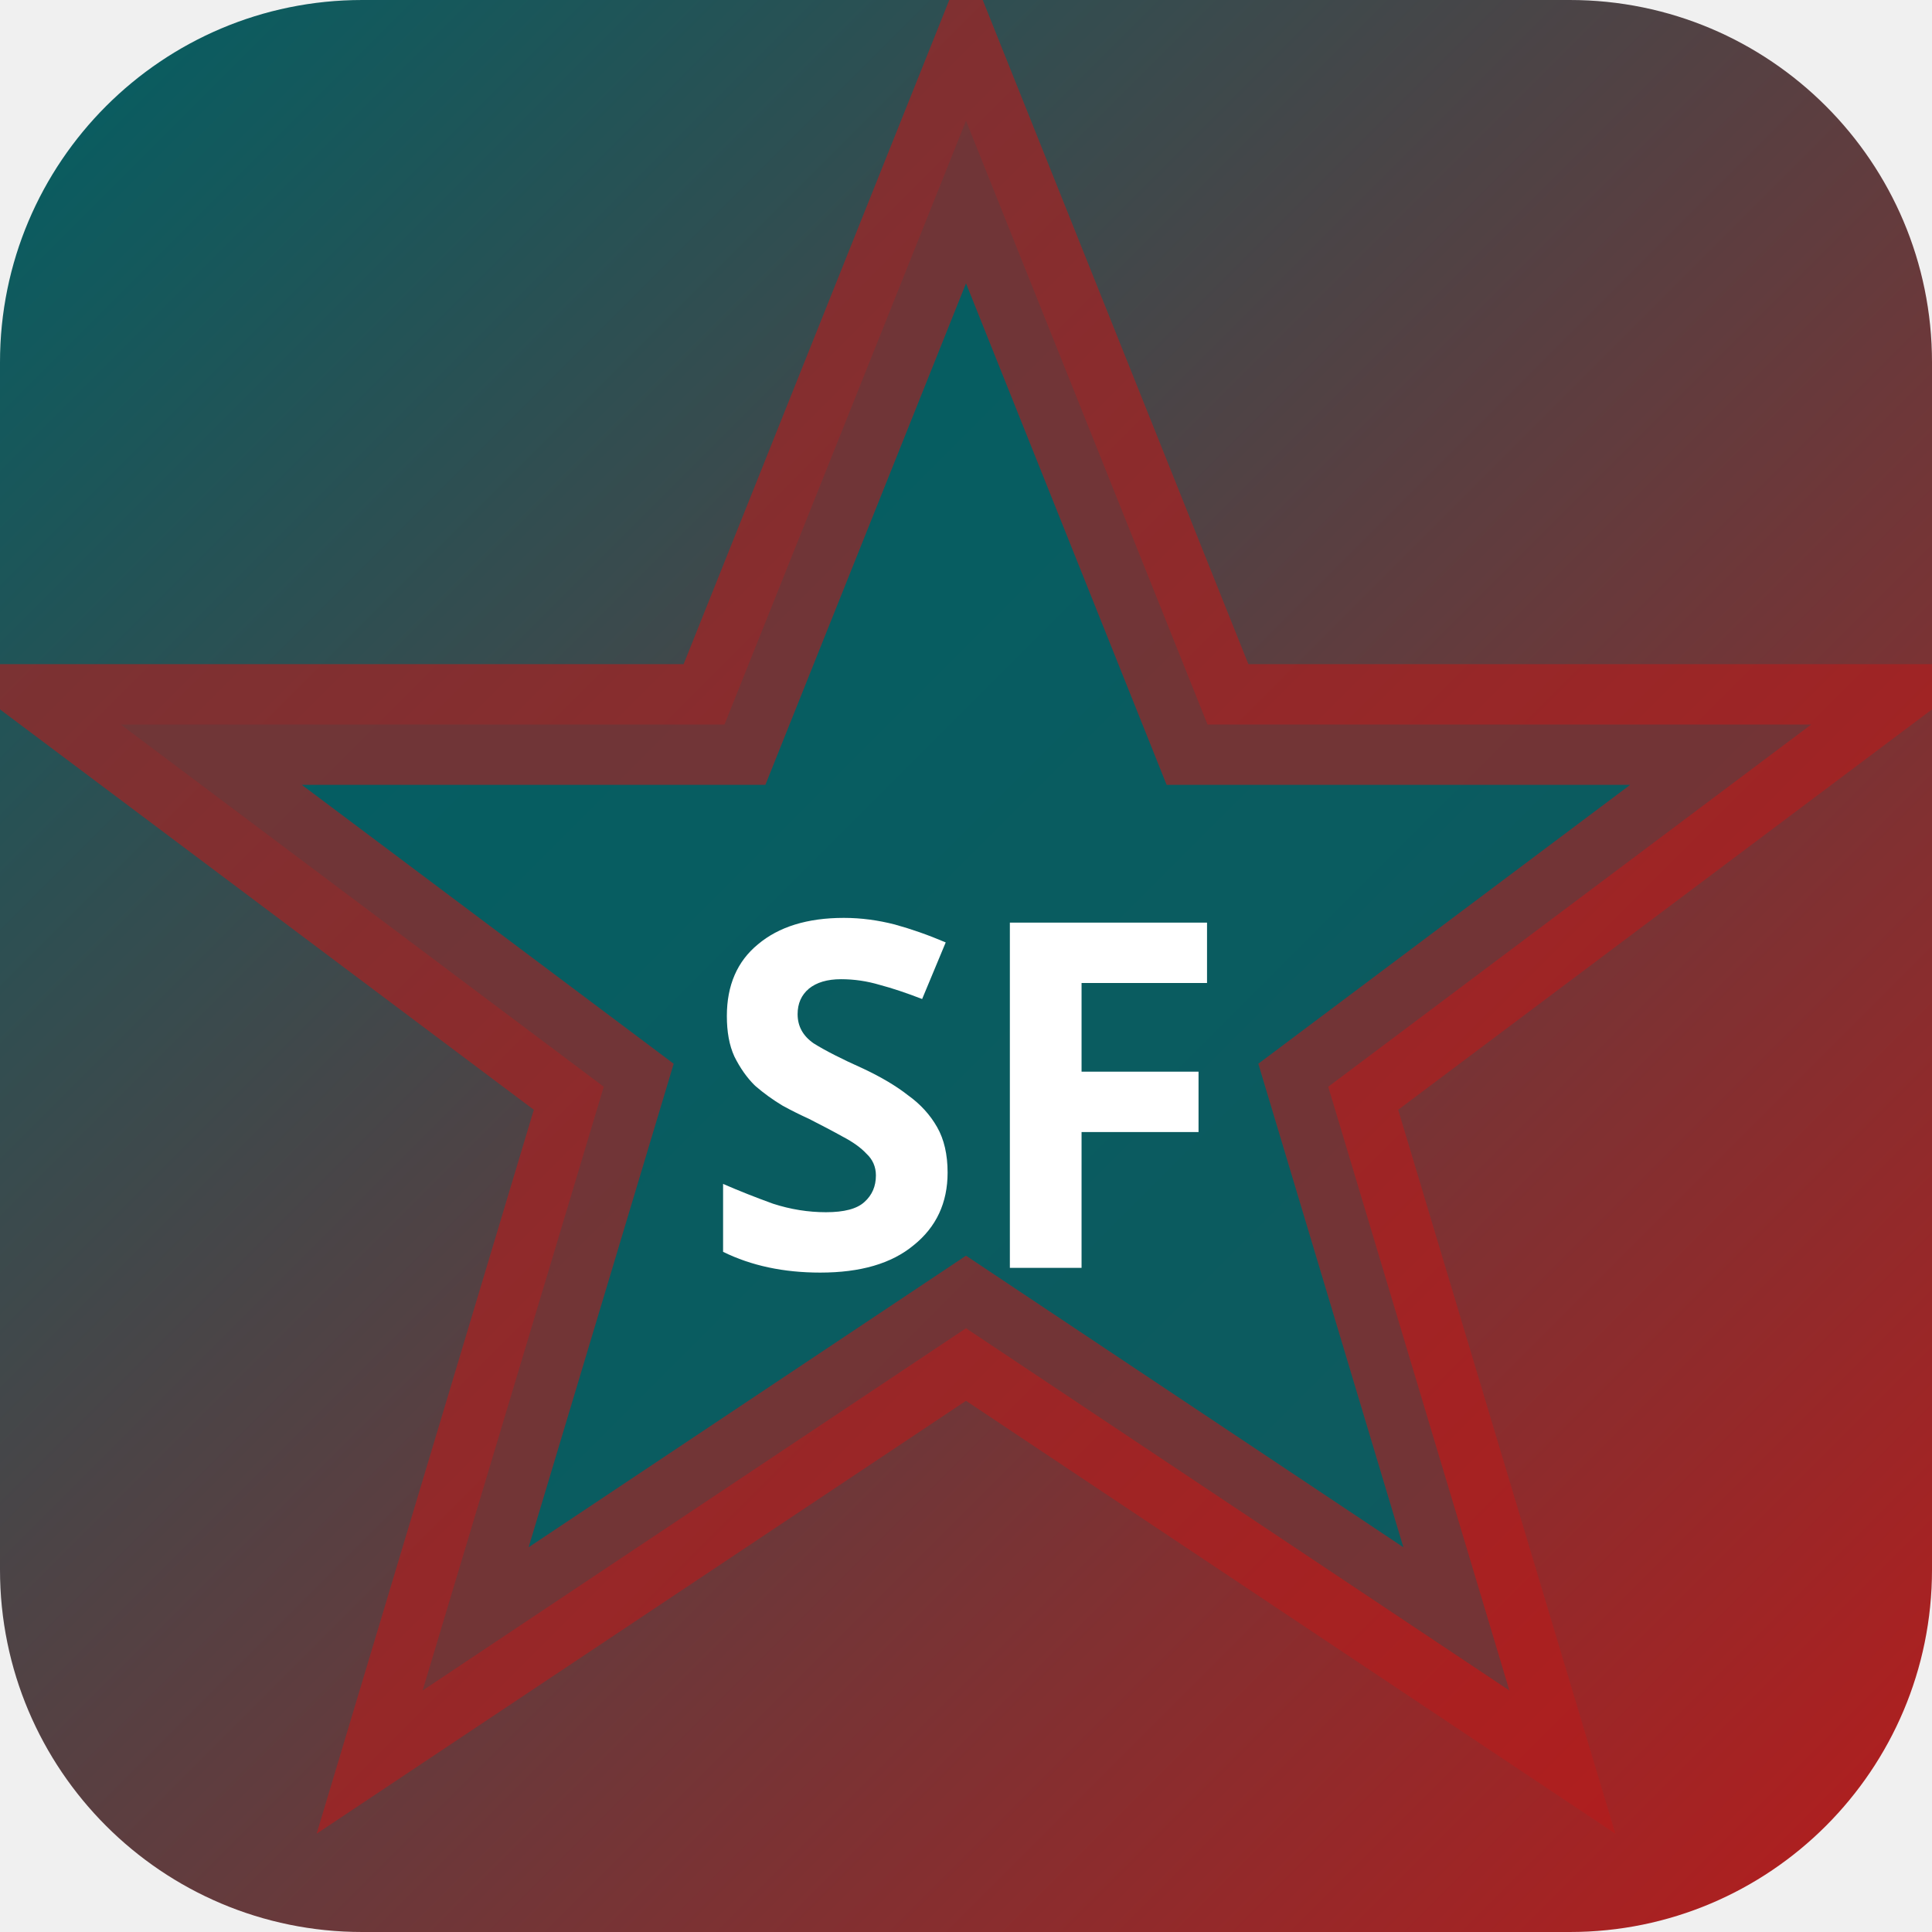
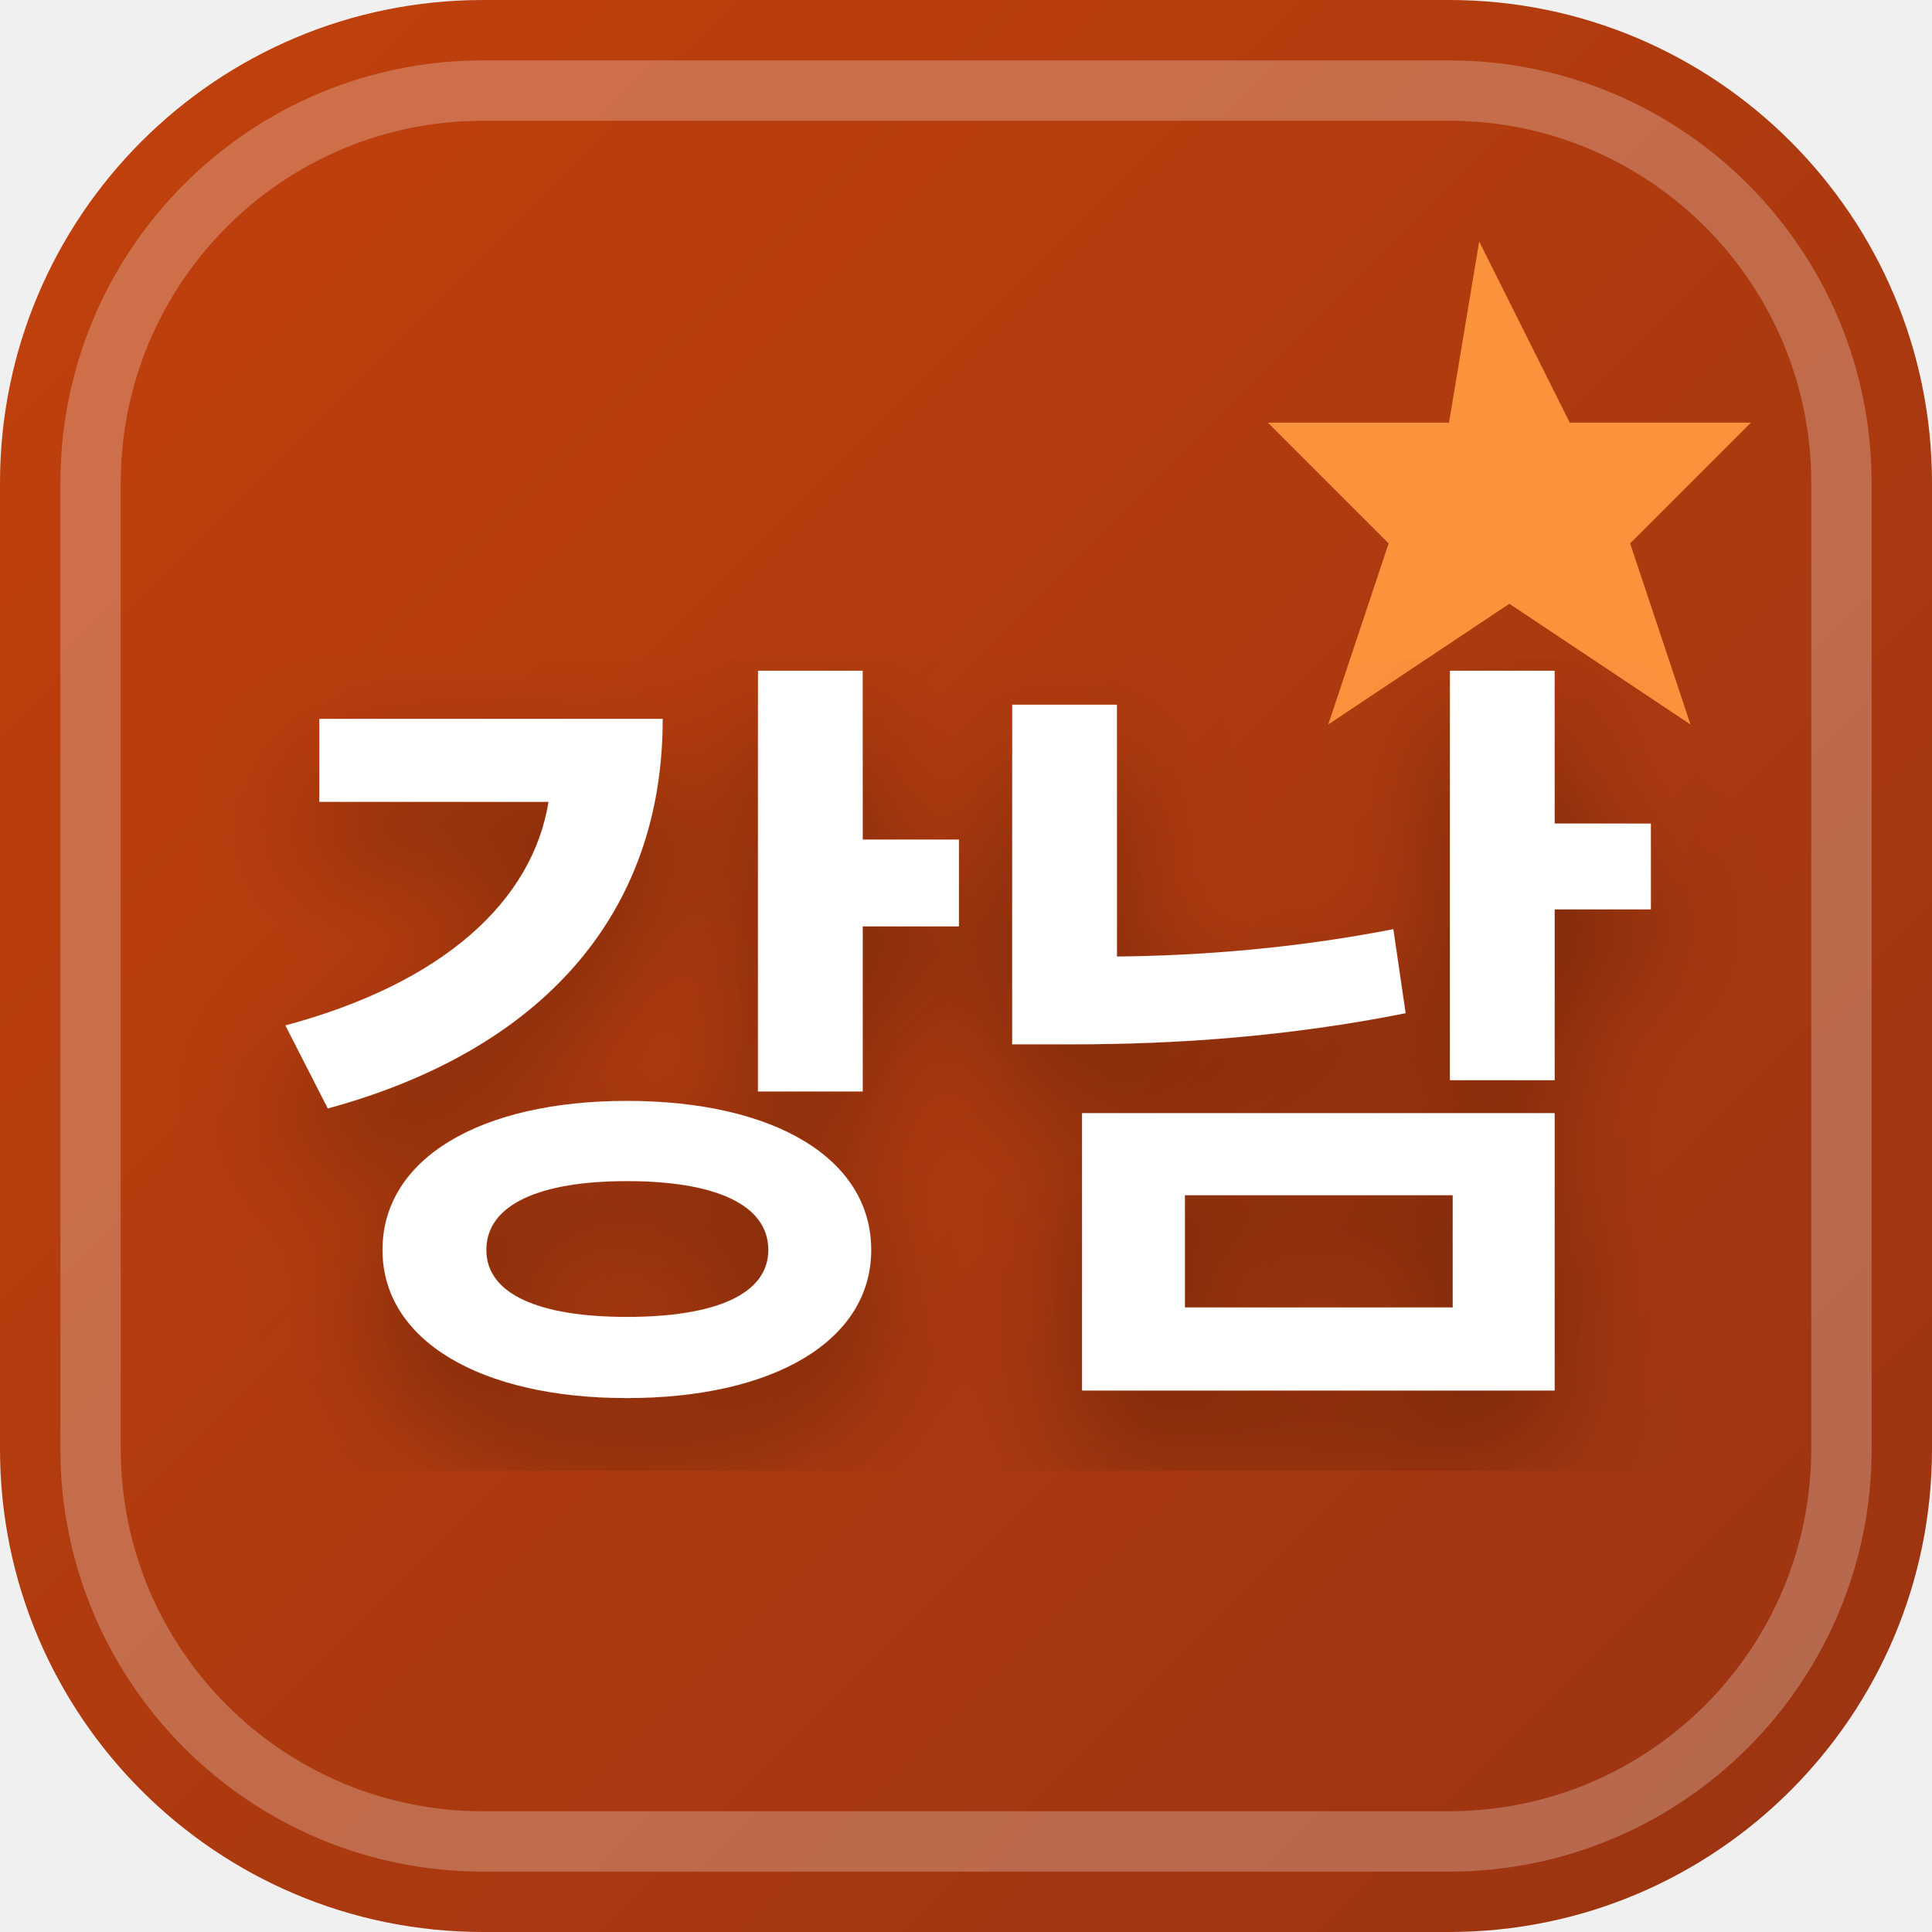
<svg xmlns="http://www.w3.org/2000/svg" width="32" height="32" viewBox="0 0 32 32">
  <defs>
-     <linearGradient id="bgsf-t" x1="0" y1="0" x2="1" y2="1">
-       <stop offset="0%" stop-color="#006064" />
-       <stop offset="100%" stop-color="#b71c1c" />
+     <linearGradient id="favBg-강남" x1="0%" y1="0%" x2="100%" y2="100%">
+       <stop offset="0%" stop-color="#c2410c" />
+       <stop offset="100%" stop-color="#9a3412" />
    </linearGradient>
+     <filter id="favShadow">
+       <feDropShadow dx="0" dy="1" stdDeviation="1" flood-color="#000000" flood-opacity="0.3" />
+     </filter>
  </defs>
-   <rect width="32" height="32" rx="6" fill="url(#bgsf-t)" />
-   <polygon points="16,2 20,12 30,12 22,18 25,28 16,22 7,28 10,18 2,12 12,12" fill="rgba(0,96,100,0.9)" stroke="rgba(183,28,28,0.6)" stroke-width="2" />
-   <text x="16" y="21" text-anchor="middle" fill="#fff" font-size="8" font-weight="700" font-family="system-ui">SF</text>
+   <rect width="32" height="32" rx="8" fill="url(#favBg-강남)" />
+   <rect x="1.5" y="1.5" width="29" height="29" rx="6.5" fill="none" stroke="#ffffff" stroke-width="1" opacity="0.25" />
+   <path d="M 24.5 4 L 26 7 L 29 7 L 27 9 L 28 12 L 25 10 L 22 12 L 23 9 L 21 7 L 24 7 Z" fill="#fb923c" />
+   <text x="16" y="22" text-anchor="middle" font-family="system-ui, -apple-system, BlinkMacSystemFont, 'Segoe UI', Roboto, sans-serif" font-size="13" font-weight="800" fill="#ffffff" filter="url(#favShadow)" letter-spacing="-0.5">강남</text>
</svg>
